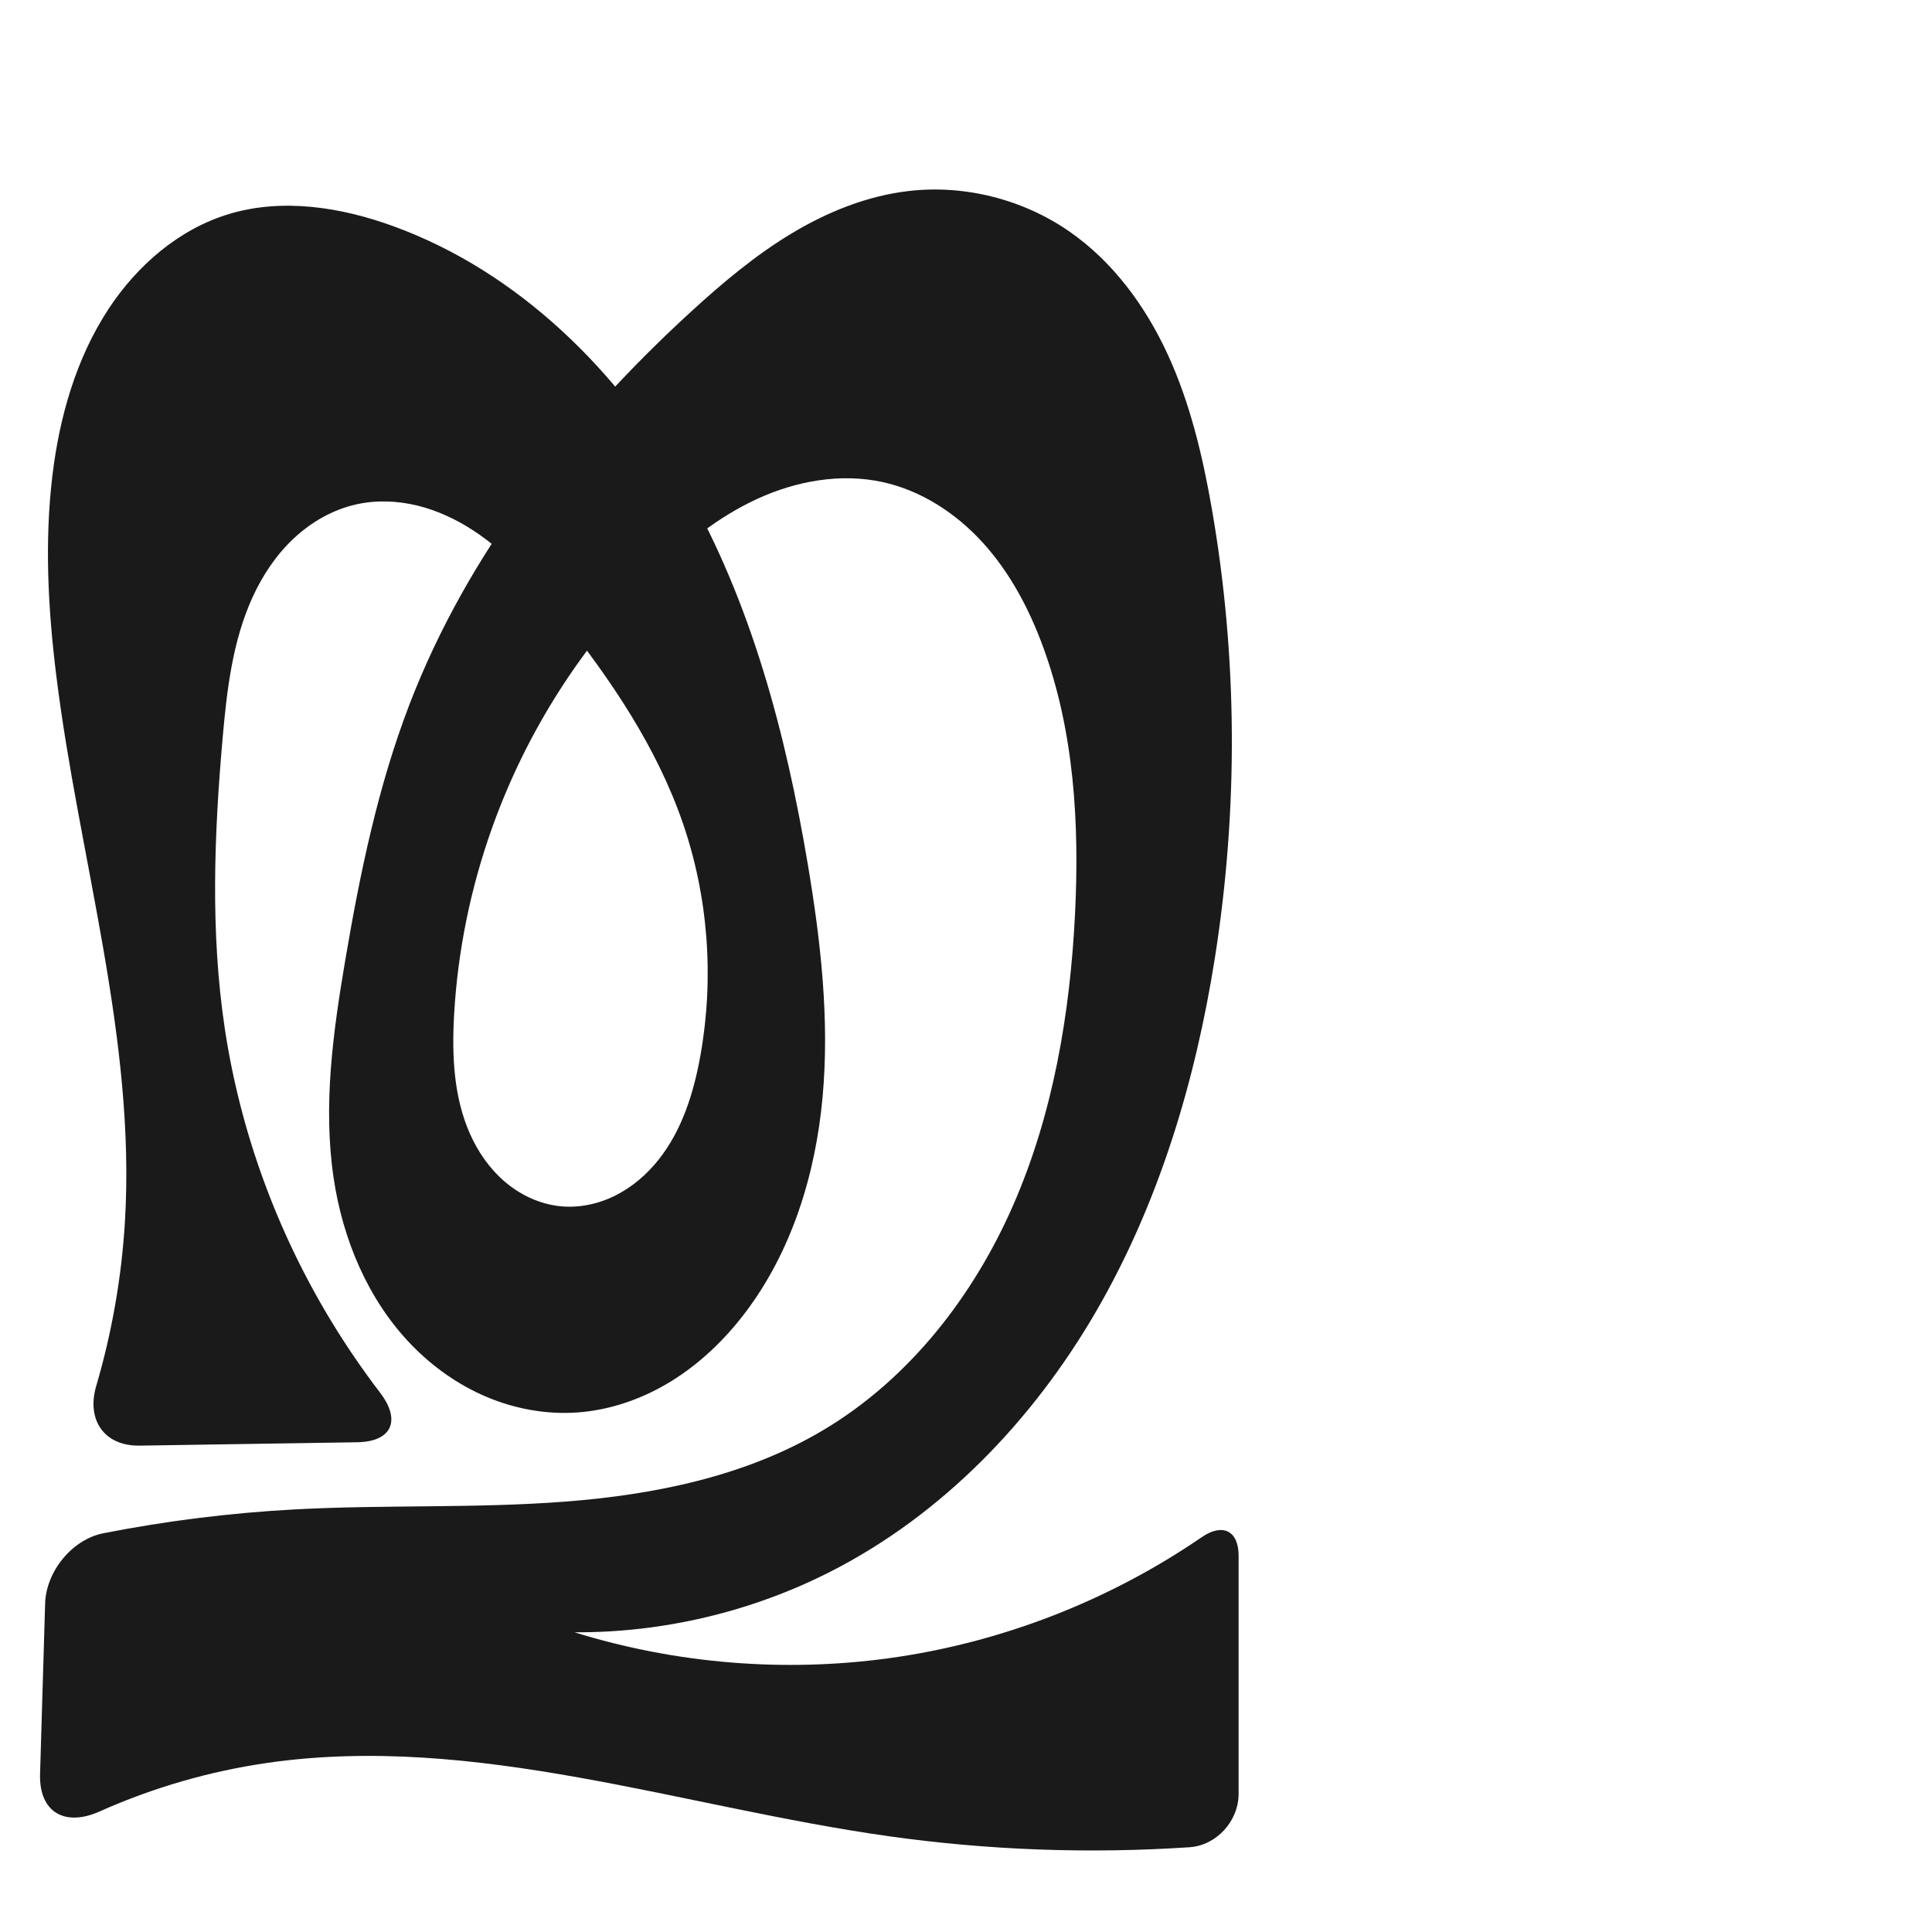
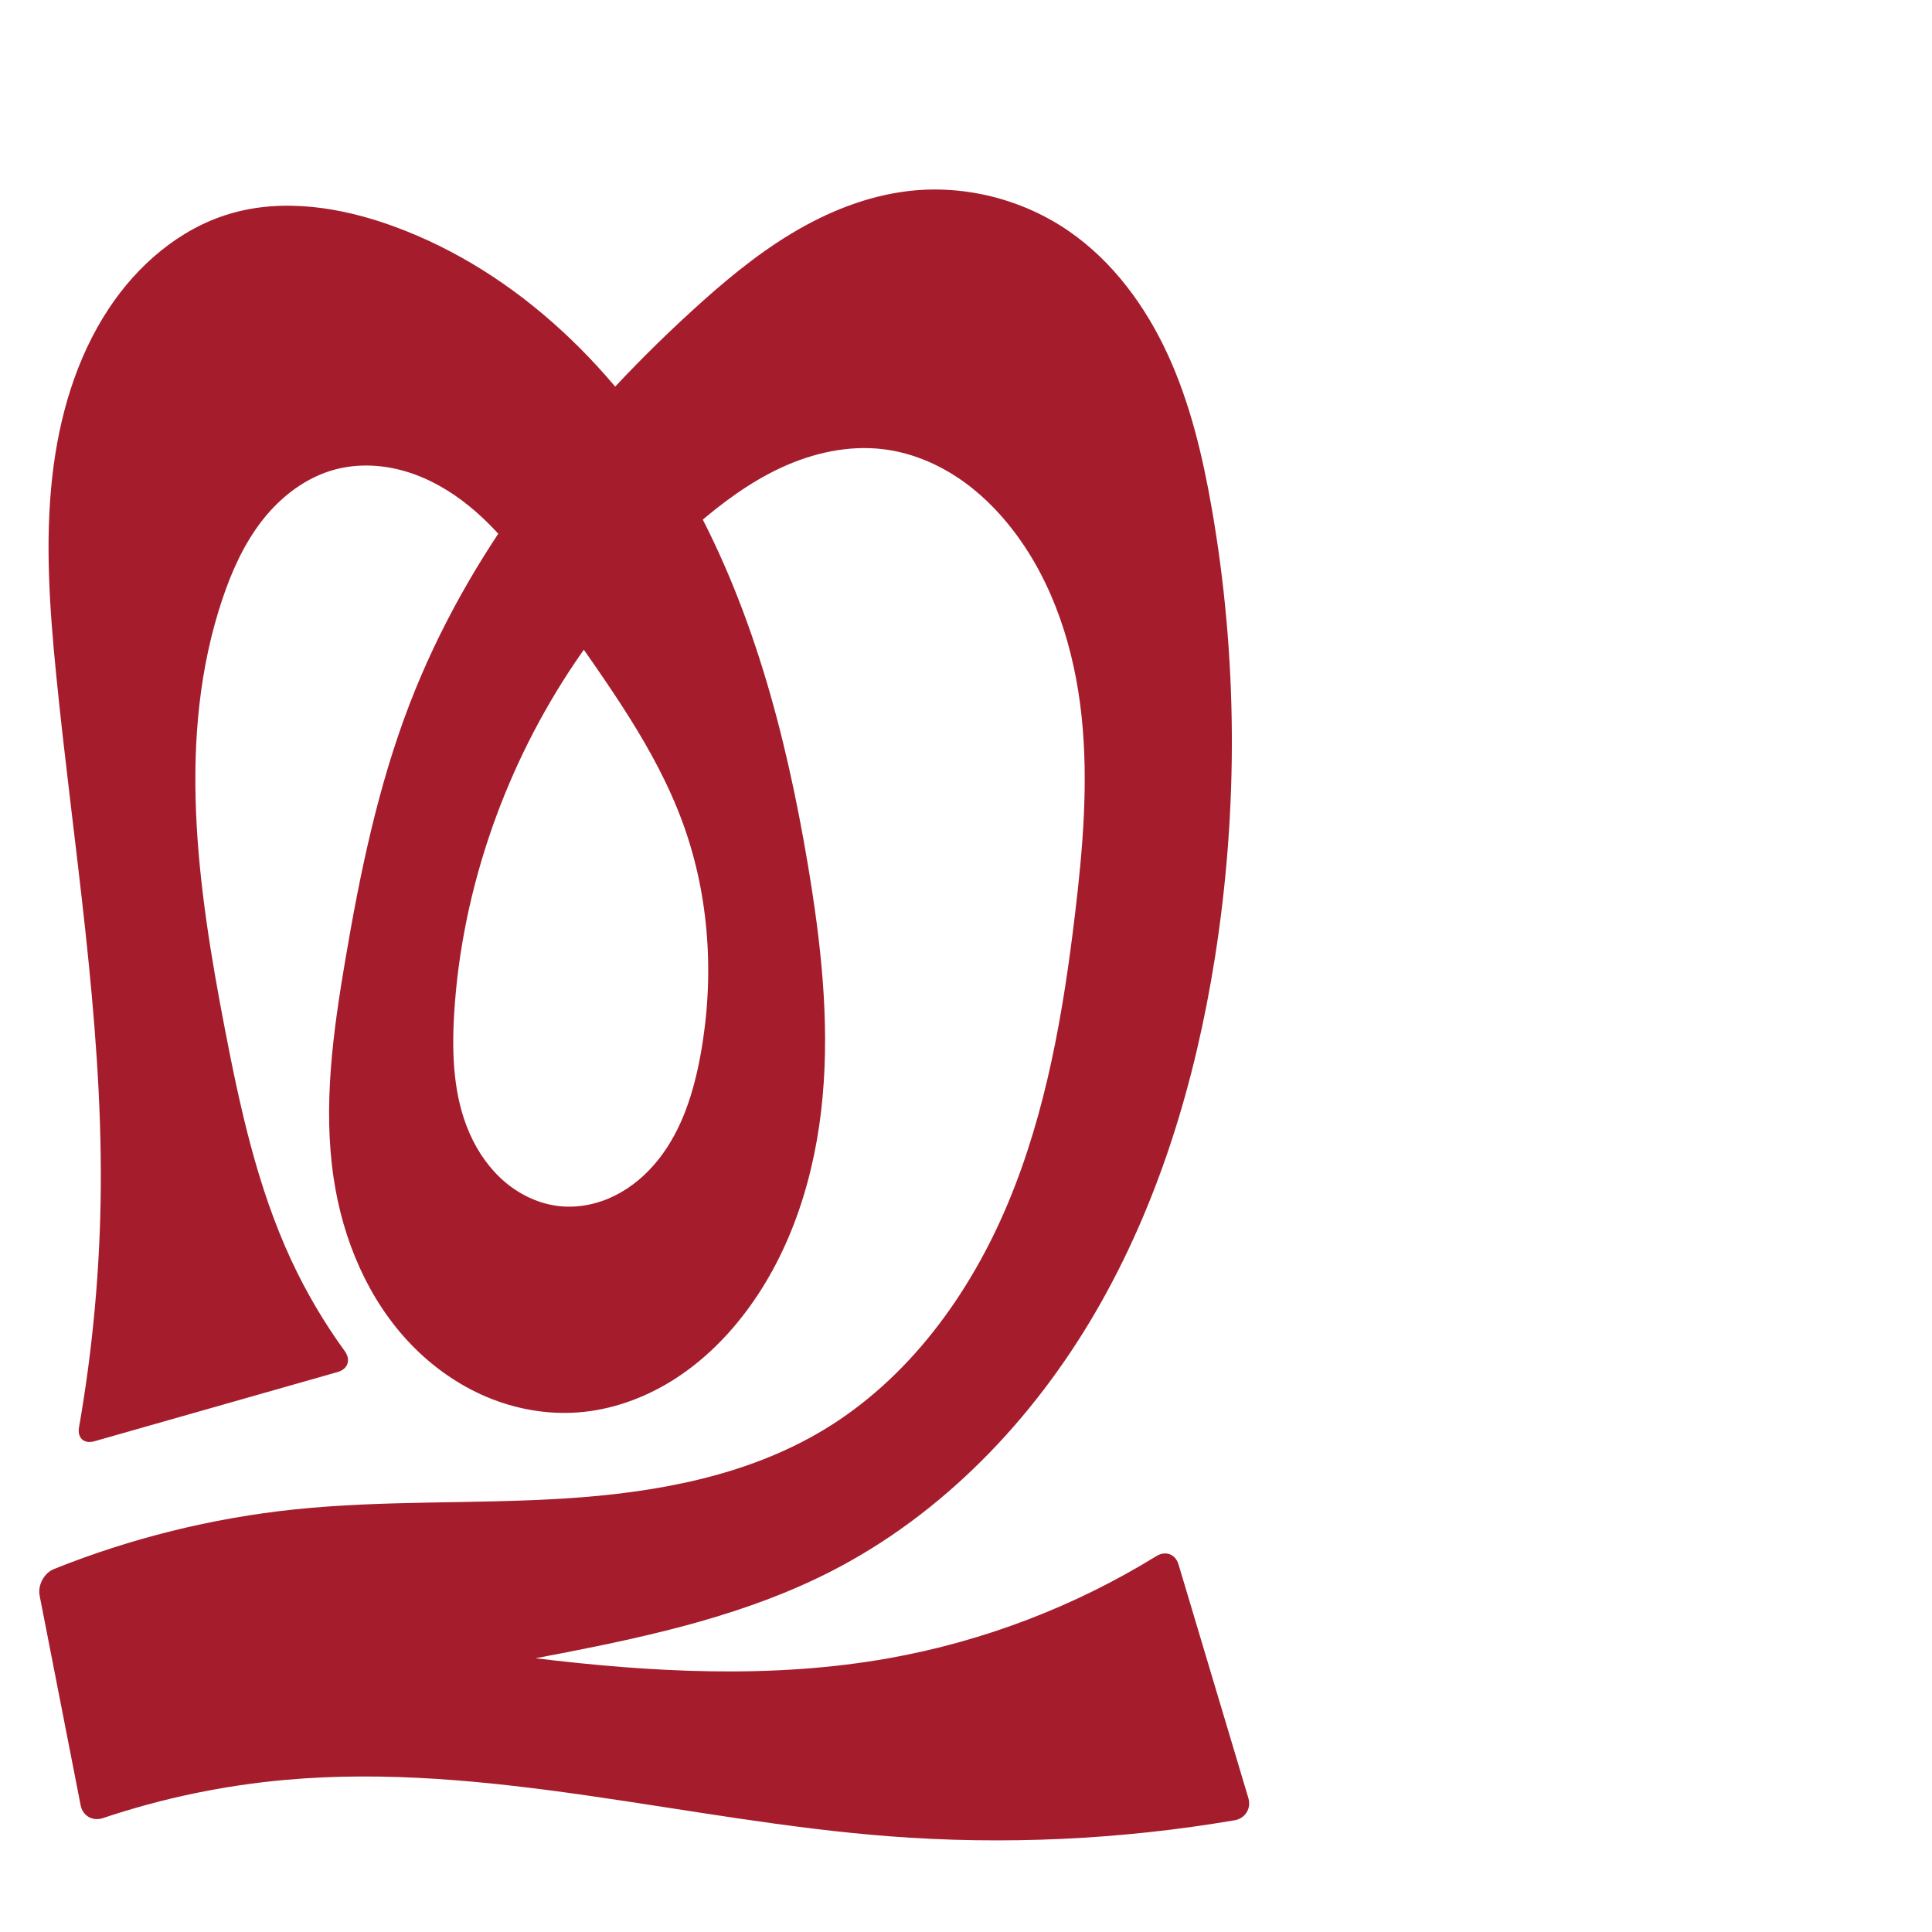
<svg xmlns="http://www.w3.org/2000/svg" xml:space="preserve" width="1000" height="1000" version="1.1" style="clip-rule:evenodd;fill-rule:evenodd;image-rendering:optimizeQuality;shape-rendering:geometricPrecision;text-rendering:geometricPrecision" viewBox="0 0 1000 1000" id="svg10">
  <defs id="defs4">
    <style type="text/css" id="style2">
   
    .fil0 {fill:#EF7F1A;fill-rule:nonzero}
   
  </style>
  </defs>
-   <path id="path1210-6" style="display:inline;fill:#1a1a1a;fill-rule:nonzero;stroke:none;stroke-width:2.221px;stroke-linecap:butt;stroke-linejoin:miter;stroke-opacity:1" d="m 418.171,447.664 c 6.657,39.656 11.24,80.007 7.61,120.053 -3.631,40.047 -15.925,80.04 -40.295,112.025 -10.485,13.762 -23.167,25.956 -37.879,35.061 -14.712,9.105 -31.494,15.059 -48.752,16.284 -16,1.135 -32.216,-1.816 -46.993,-8.057 -14.777,-6.24 -28.117,-15.728 -39.232,-27.293 -22.229,-23.131 -35.192,-54.16 -39.93,-85.889 -5.583,-37.382 -0.336,-75.474 5.984,-112.738 7.626,-44.965 16.888,-89.909 33.246,-132.482 30.23,-78.678 83.881,-146.725 146.077,-203.608 16.093,-14.719 32.886,-28.835 51.564,-40.094 18.678,-11.259 39.381,-19.625 61.051,-22.088 28.861,-3.28 58.795,4.342 82.694,20.852 22.696,15.678 39.595,38.753 51.119,63.815 11.523,25.062 17.966,52.159 22.719,79.331 13.436,76.811 13.831,155.843 1.683,232.869 -10.103,64.061 -29.083,127.279 -61.66,183.356 -32.577,56.077 -79.314,104.825 -137.084,134.297 -40.895,20.863 -86.827,31.768 -132.735,31.513 52.399,16.258 108.377,20.873 162.731,13.416 57.878,-7.941 113.801,-29.65 161.979,-62.677 10.753,-7.372 19.037,-3.388 19.037,9.651 l 0,123.186 c 0,14.112 -11.381,26.744 -25.461,27.682 -51.869,3.456 -104.095,1.551 -155.572,-5.694 -107.273,-15.097 -213.975,-53.331 -321.219,-38.033 -30.09,4.292 -59.567,12.828 -87.321,25.22 -18.065,8.066 -31.384,0.337 -30.795,-19.449 l 2.623,-88.221 c 0.492,-16.543 13.927,-33.158 30.166,-36.348 32.623,-6.409 65.695,-10.535 98.894,-12.331 46.614,-2.522 93.421,-0.46 139.966,-4.029 46.545,-3.569 93.649,-13.158 133.759,-37.041 44.352,-26.409 77.616,-69.13 98.288,-116.429 20.672,-47.299 29.422,-99.09 31.997,-150.645 2.339,-46.84 -0.447,-94.732 -16.686,-138.729 -7.152,-19.378 -16.988,-37.991 -30.848,-53.306 -13.86,-15.315 -31.965,-27.206 -52.15,-31.593 -21.695,-4.716 -44.697,-0.541 -64.862,8.749 -20.164,9.29 -37.74,23.445 -53.575,39.007 -37.109,36.468 -65.719,81.476 -83.321,130.437 -11.264,31.331 -18.068,64.276 -19.944,97.518 -1.179,20.886 -0.286,42.492 8.195,61.615 4.24,9.562 10.38,18.362 18.379,25.101 8,6.738 17.906,11.346 28.311,12.414 9.764,1.002 19.744,-1.131 28.527,-5.513 8.783,-4.382 16.389,-10.954 22.485,-18.646 12.192,-15.385 18.207,-34.789 21.64,-54.116 7.1,-39.972 4.058,-81.759 -9.176,-120.139 -13.51,-39.182 -37.147,-74.083 -62.968,-106.504 -13.269,-16.66 -27.441,-33.034 -45.252,-44.712 -8.906,-5.839 -18.68,-10.444 -29.02,-12.987 -10.341,-2.544 -21.263,-2.988 -31.659,-0.683 -12.173,2.698 -23.377,9.123 -32.473,17.652 -9.095,8.529 -16.137,19.107 -21.317,30.449 -10.359,22.684 -13.284,47.966 -15.475,72.806 -4.413,50.033 -6.362,100.646 1.093,150.316 8.022,53.446 26.985,105.182 55.01,151.393 7.779,12.827 16.25,25.234 25.36,37.152 10.972,14.352 6.219,25.418 -11.849,25.699 L 72.27,748.257 C 53.945,748.541 44.644,734.956 49.806,717.376 57.893,689.834 62.89,661.383 64.641,632.731 70.461,537.523 40.793,444.116 29.101,349.45 24.878,315.256 23.006,280.573 27.101,246.363 30.748,215.906 39.345,185.563 56.18,159.92 c 14.828,-22.587 36.508,-41.366 62.381,-49.153 27.776,-8.359 58.027,-3.55 85.274,6.401 64.704,23.631 116.656,75.187 150.86,134.979 34.204,59.792 52.073,127.583 63.476,195.517 z" />
+   <path id="path1210-6" style="display:inline;fill:#a51d2d;fill-rule:nonzero;stroke:none;stroke-width:2.221px;stroke-linecap:butt;stroke-linejoin:miter;stroke-opacity:1" d="m 418.171,447.664 c 6.658,39.656 11.242,80.007 7.611,120.053 -3.631,40.047 -15.926,80.04 -40.296,112.025 -10.485,13.762 -23.167,25.956 -37.879,35.061 -14.712,9.105 -31.494,15.059 -48.752,16.284 -16,1.135 -32.216,-1.816 -46.993,-8.056 -14.777,-6.24 -28.117,-15.728 -39.232,-27.293 -22.229,-23.131 -35.192,-54.16 -39.93,-85.889 -5.583,-37.382 -0.336,-75.474 5.984,-112.738 7.626,-44.965 16.888,-89.909 33.246,-132.482 30.23,-78.678 83.881,-146.725 146.077,-203.608 16.093,-14.719 32.886,-28.835 51.564,-40.094 18.678,-11.259 39.381,-19.625 61.051,-22.088 28.861,-3.28 58.795,4.342 82.694,20.852 22.695,15.679 39.594,38.753 51.117,63.816 11.523,25.062 17.966,52.159 22.72,79.331 13.44,76.811 13.849,155.846 1.683,232.869 -10.117,64.051 -29.13,127.25 -61.716,183.314 -32.586,56.063 -79.3,104.804 -137.028,134.339 -43.241,22.124 -91.252,32.996 -138.929,42.281 -51.013,9.935 -102.332,18.297 -153.86,25.069 l -14.349,-49.602 c 50.521,11.772 101.677,20.815 153.172,27.076 61.102,7.429 123.364,10.903 183.962,0.105 48.909,-8.716 96.134,-26.76 138.416,-52.838 4.779,-2.948 9.888,-1.088 11.496,4.292 l 36.143,120.899 c 1.608,5.38 -1.563,10.578 -7.098,11.522 -59.019,10.071 -119.278,12.861 -178.974,8.273 -104.495,-8.03 -207.995,-38.519 -312.381,-29.172 -32.096,2.874 -63.851,9.529 -94.403,19.775 -5.324,1.785 -10.473,-1.116 -11.551,-6.627 L 20.528,825.977 c -1.078,-5.511 2.232,-11.776 7.444,-13.865 39.795,-15.95 81.807,-26.367 124.447,-30.837 46.384,-4.863 93.219,-2.719 139.765,-5.654 46.546,-2.935 93.978,-11.403 133.96,-35.416 44.023,-26.44 75.801,-70.112 95.614,-117.488 19.814,-47.376 28.579,-98.596 34.67,-149.585 4.069,-34.062 7.012,-68.521 3.372,-102.632 -3.639,-34.11 -14.229,-68.119 -34.98,-95.434 -8.301,-10.927 -18.199,-20.72 -29.677,-28.24 -11.478,-7.519 -24.57,-12.724 -38.196,-14.345 -17.805,-2.119 -35.98,1.935 -52.273,9.42 -16.293,7.485 -30.859,18.287 -44.402,30.039 -47.864,41.533 -84.223,95.987 -105.285,155.756 -11.063,31.395 -17.992,64.287 -19.944,97.518 -1.228,20.896 -0.358,42.523 8.129,61.657 4.243,9.567 10.393,18.371 18.406,25.104 8.013,6.733 17.936,11.326 28.35,12.369 9.757,0.977 19.723,-1.179 28.488,-5.575 8.765,-4.396 16.352,-10.973 22.437,-18.663 12.17,-15.379 18.198,-34.746 21.727,-54.038 7.313,-39.976 4.766,-81.966 -9.176,-120.139 -14.191,-38.857 -39.423,-72.491 -62.968,-106.504 -14.196,-20.507 -28.189,-41.692 -47.538,-57.431 -9.674,-7.869 -20.652,-14.28 -32.59,-17.884 -11.938,-3.605 -24.871,-4.319 -36.916,-1.088 -14.907,3.998 -27.811,13.859 -37.368,25.979 -9.557,12.12 -15.994,26.424 -20.909,41.055 -23.858,71.033 -12.949,148.629 1.218,222.21 7.882,40.937 16.827,82.097 34.381,119.911 7.679,16.541 16.968,32.334 27.689,47.087 3.301,4.543 1.746,9.362 -3.655,10.899 l -125.88,35.827 c -5.401,1.537 -8.928,-1.689 -7.962,-7.221 7.183,-41.098 10.954,-82.791 11.259,-124.511 C 52.815,525.599 37.877,437.674 29.101,349.45 25.693,315.183 23.215,280.579 27.101,246.363 c 3.463,-30.487 12.199,-60.82 29.079,-86.443 14.862,-22.561 36.515,-41.355 62.381,-49.153 27.773,-8.373 58.028,-3.556 85.274,6.401 64.698,23.644 116.645,75.197 150.851,134.987 34.205,59.79 52.08,127.577 63.486,195.509 z" />
</svg>
